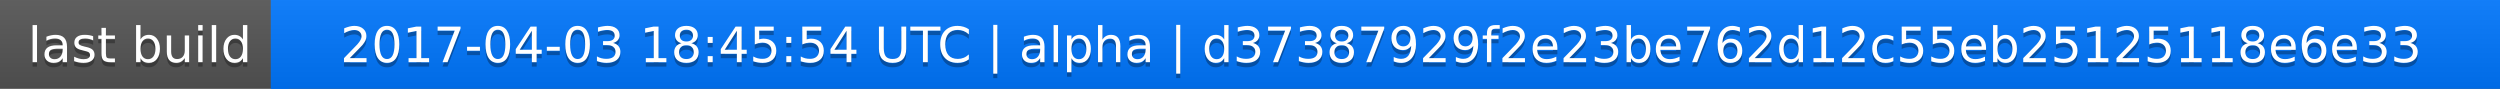
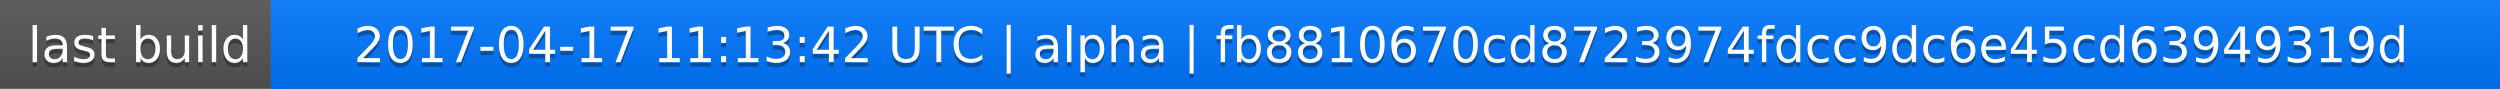
<svg xmlns="http://www.w3.org/2000/svg" width="563" height="20">
  <linearGradient id="a" x2="0" y2="100%">
    <stop offset="0" stop-color="#bbb" stop-opacity=".1" />
    <stop offset="1" stop-opacity=".1" />
  </linearGradient>
  <rect rx="0" width="563" height="20" fill="#555" />
  <rect rx="0" x="61" width="502" height="20" fill="#07f" />
  <path fill="#07f" d="M61 0h4v20h-4z" />
  <rect rx="0" width="563" height="20" fill="url(#a)" />
  <g fill="#fff" text-anchor="middle" font-family="DejaVu Sans,Verdana,Geneva,sans-serif" font-size="11">
    <text x="31.5" y="15" fill="#010101" fill-opacity=".3">last build</text>
    <text x="31.5" y="14">last build</text>
-     <text x="311" y="15" fill="#010101" fill-opacity=".3">2017-04-03 18:45:54 UTC | alpha | d37387929f2e23be762d12c55eb25125118e6e33</text>
-     <text x="311" y="14">2017-04-03 18:45:54 UTC | alpha | d37387929f2e23be762d12c55eb25125118e6e33</text>
+     <text x="311" y="15" fill="#010101" fill-opacity=".3">2017-04-17 11:13:42 UTC | alpha | fb8810670cd8723974fdcc9dc6e45cd63949319d</text>
+     <text x="311" y="14">2017-04-17 11:13:42 UTC | alpha | fb8810670cd8723974fdcc9dc6e45cd63949319d</text>
  </g>
</svg>
